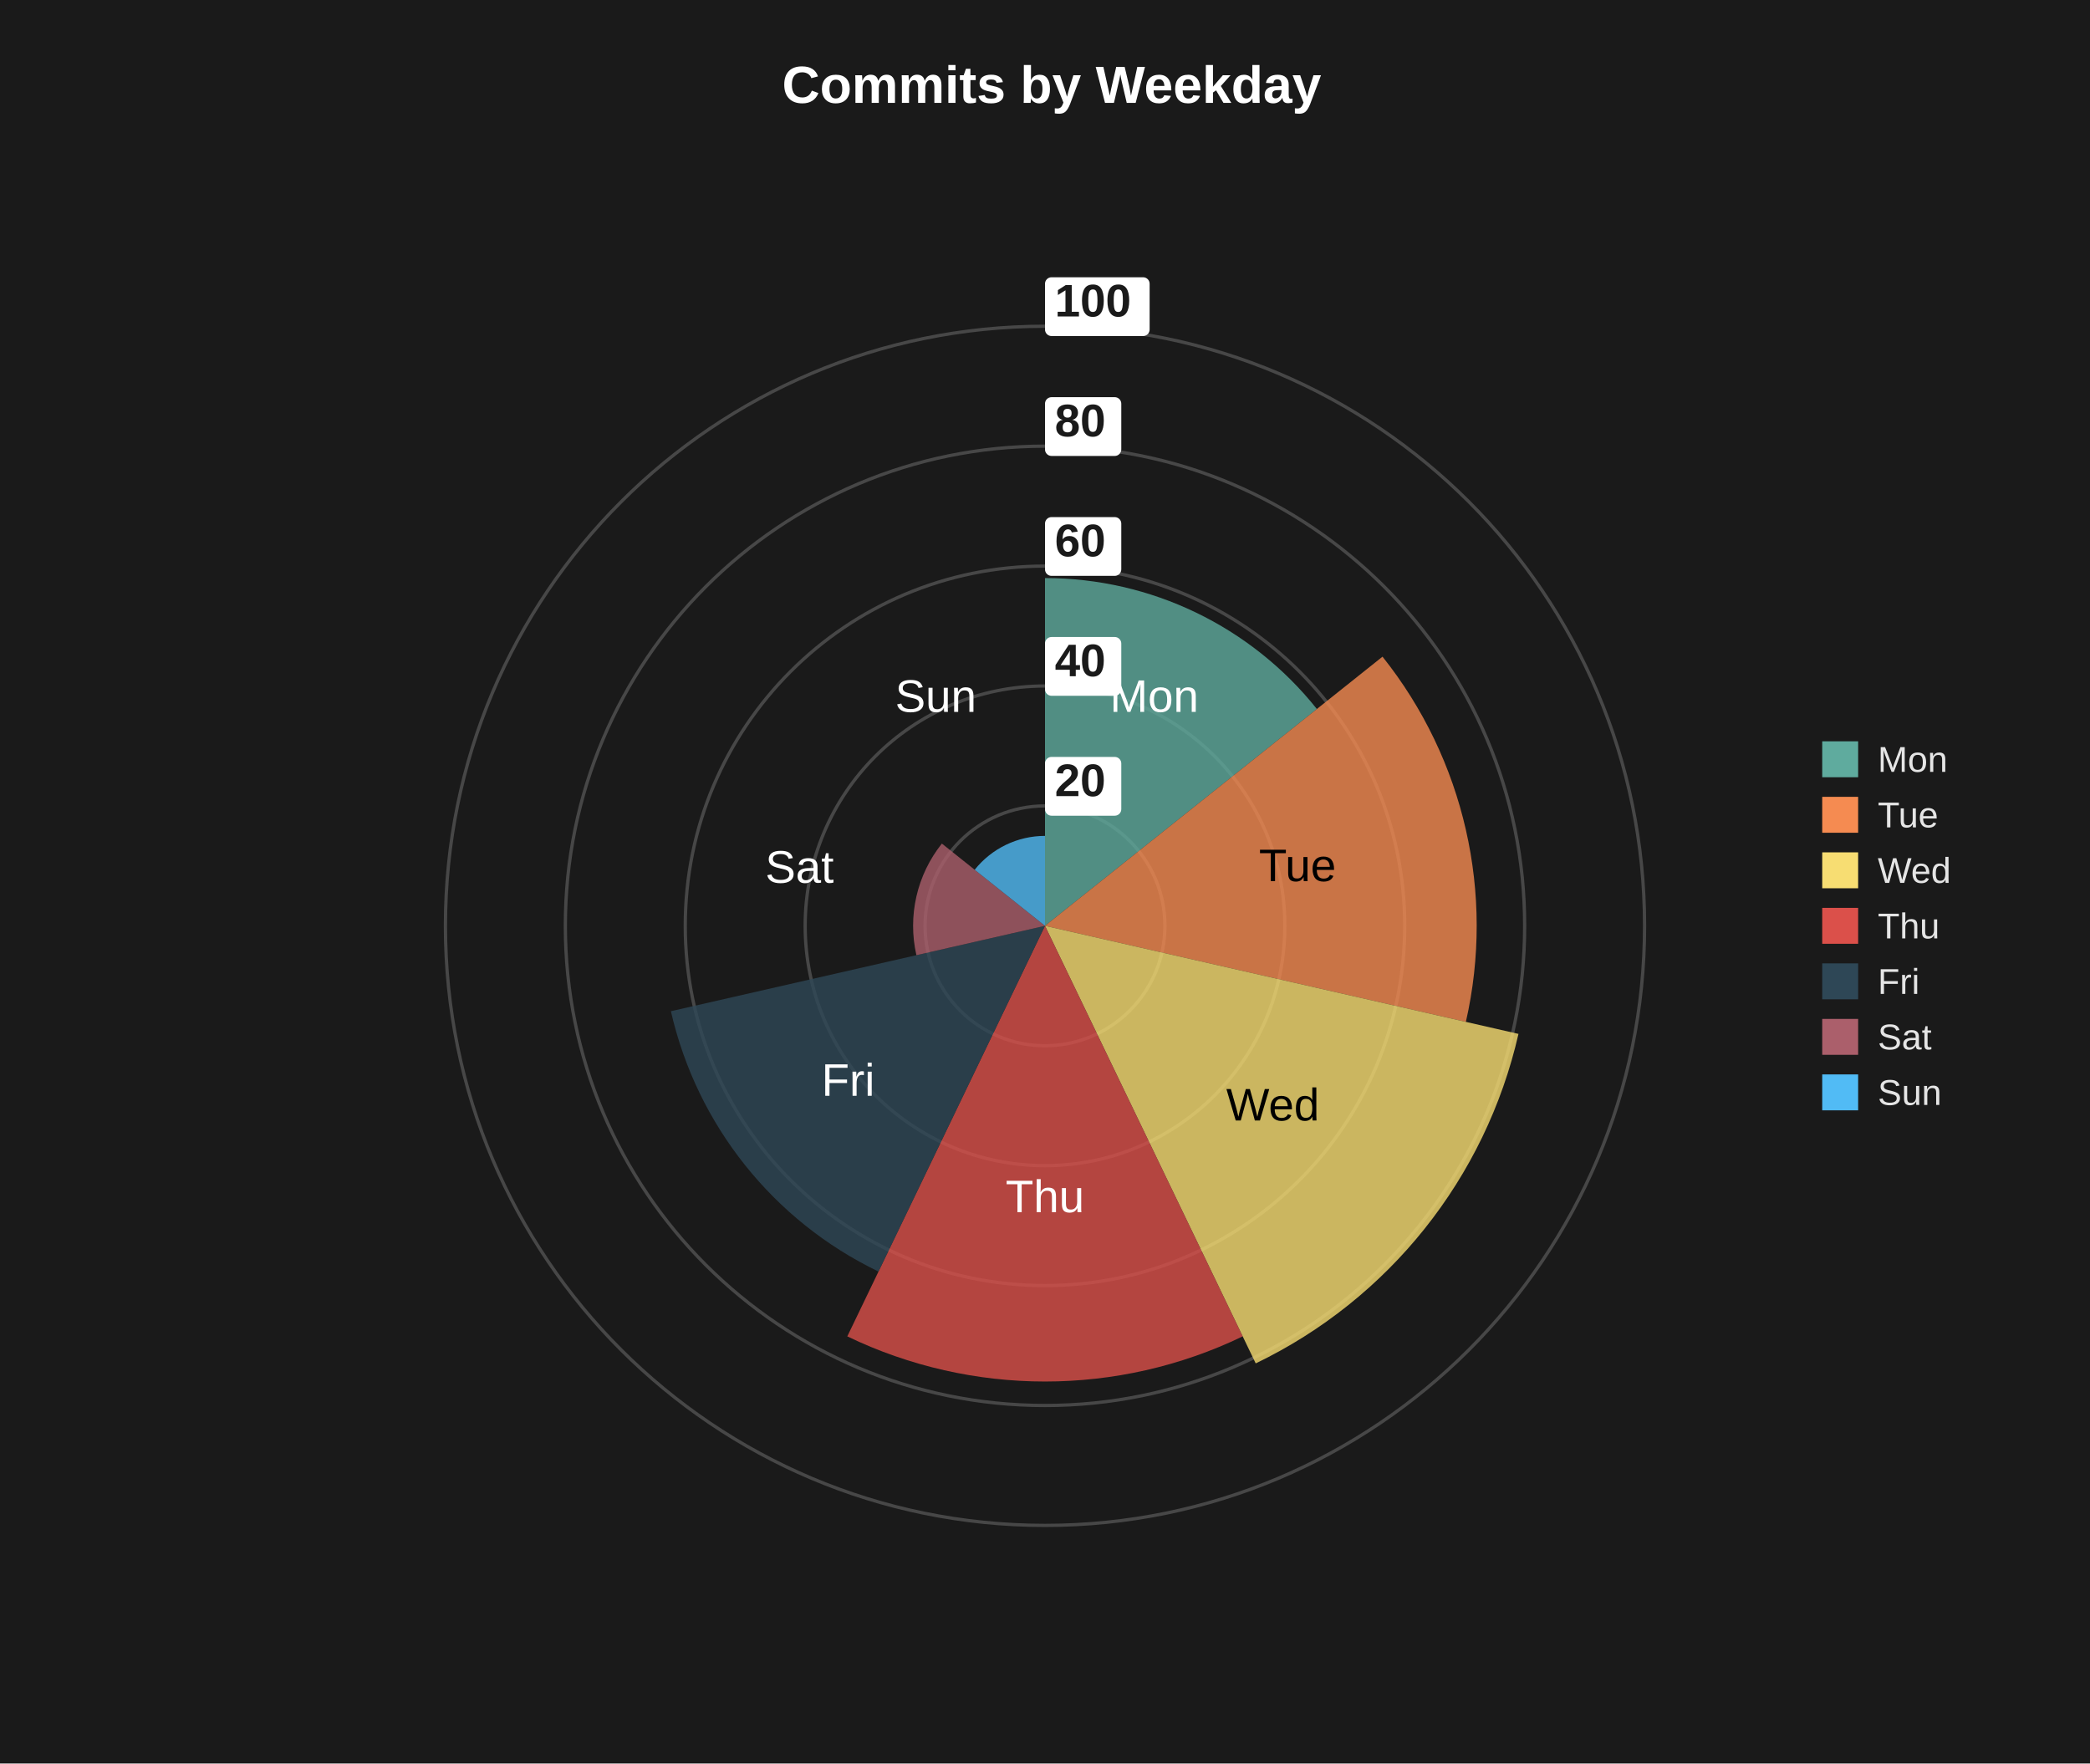
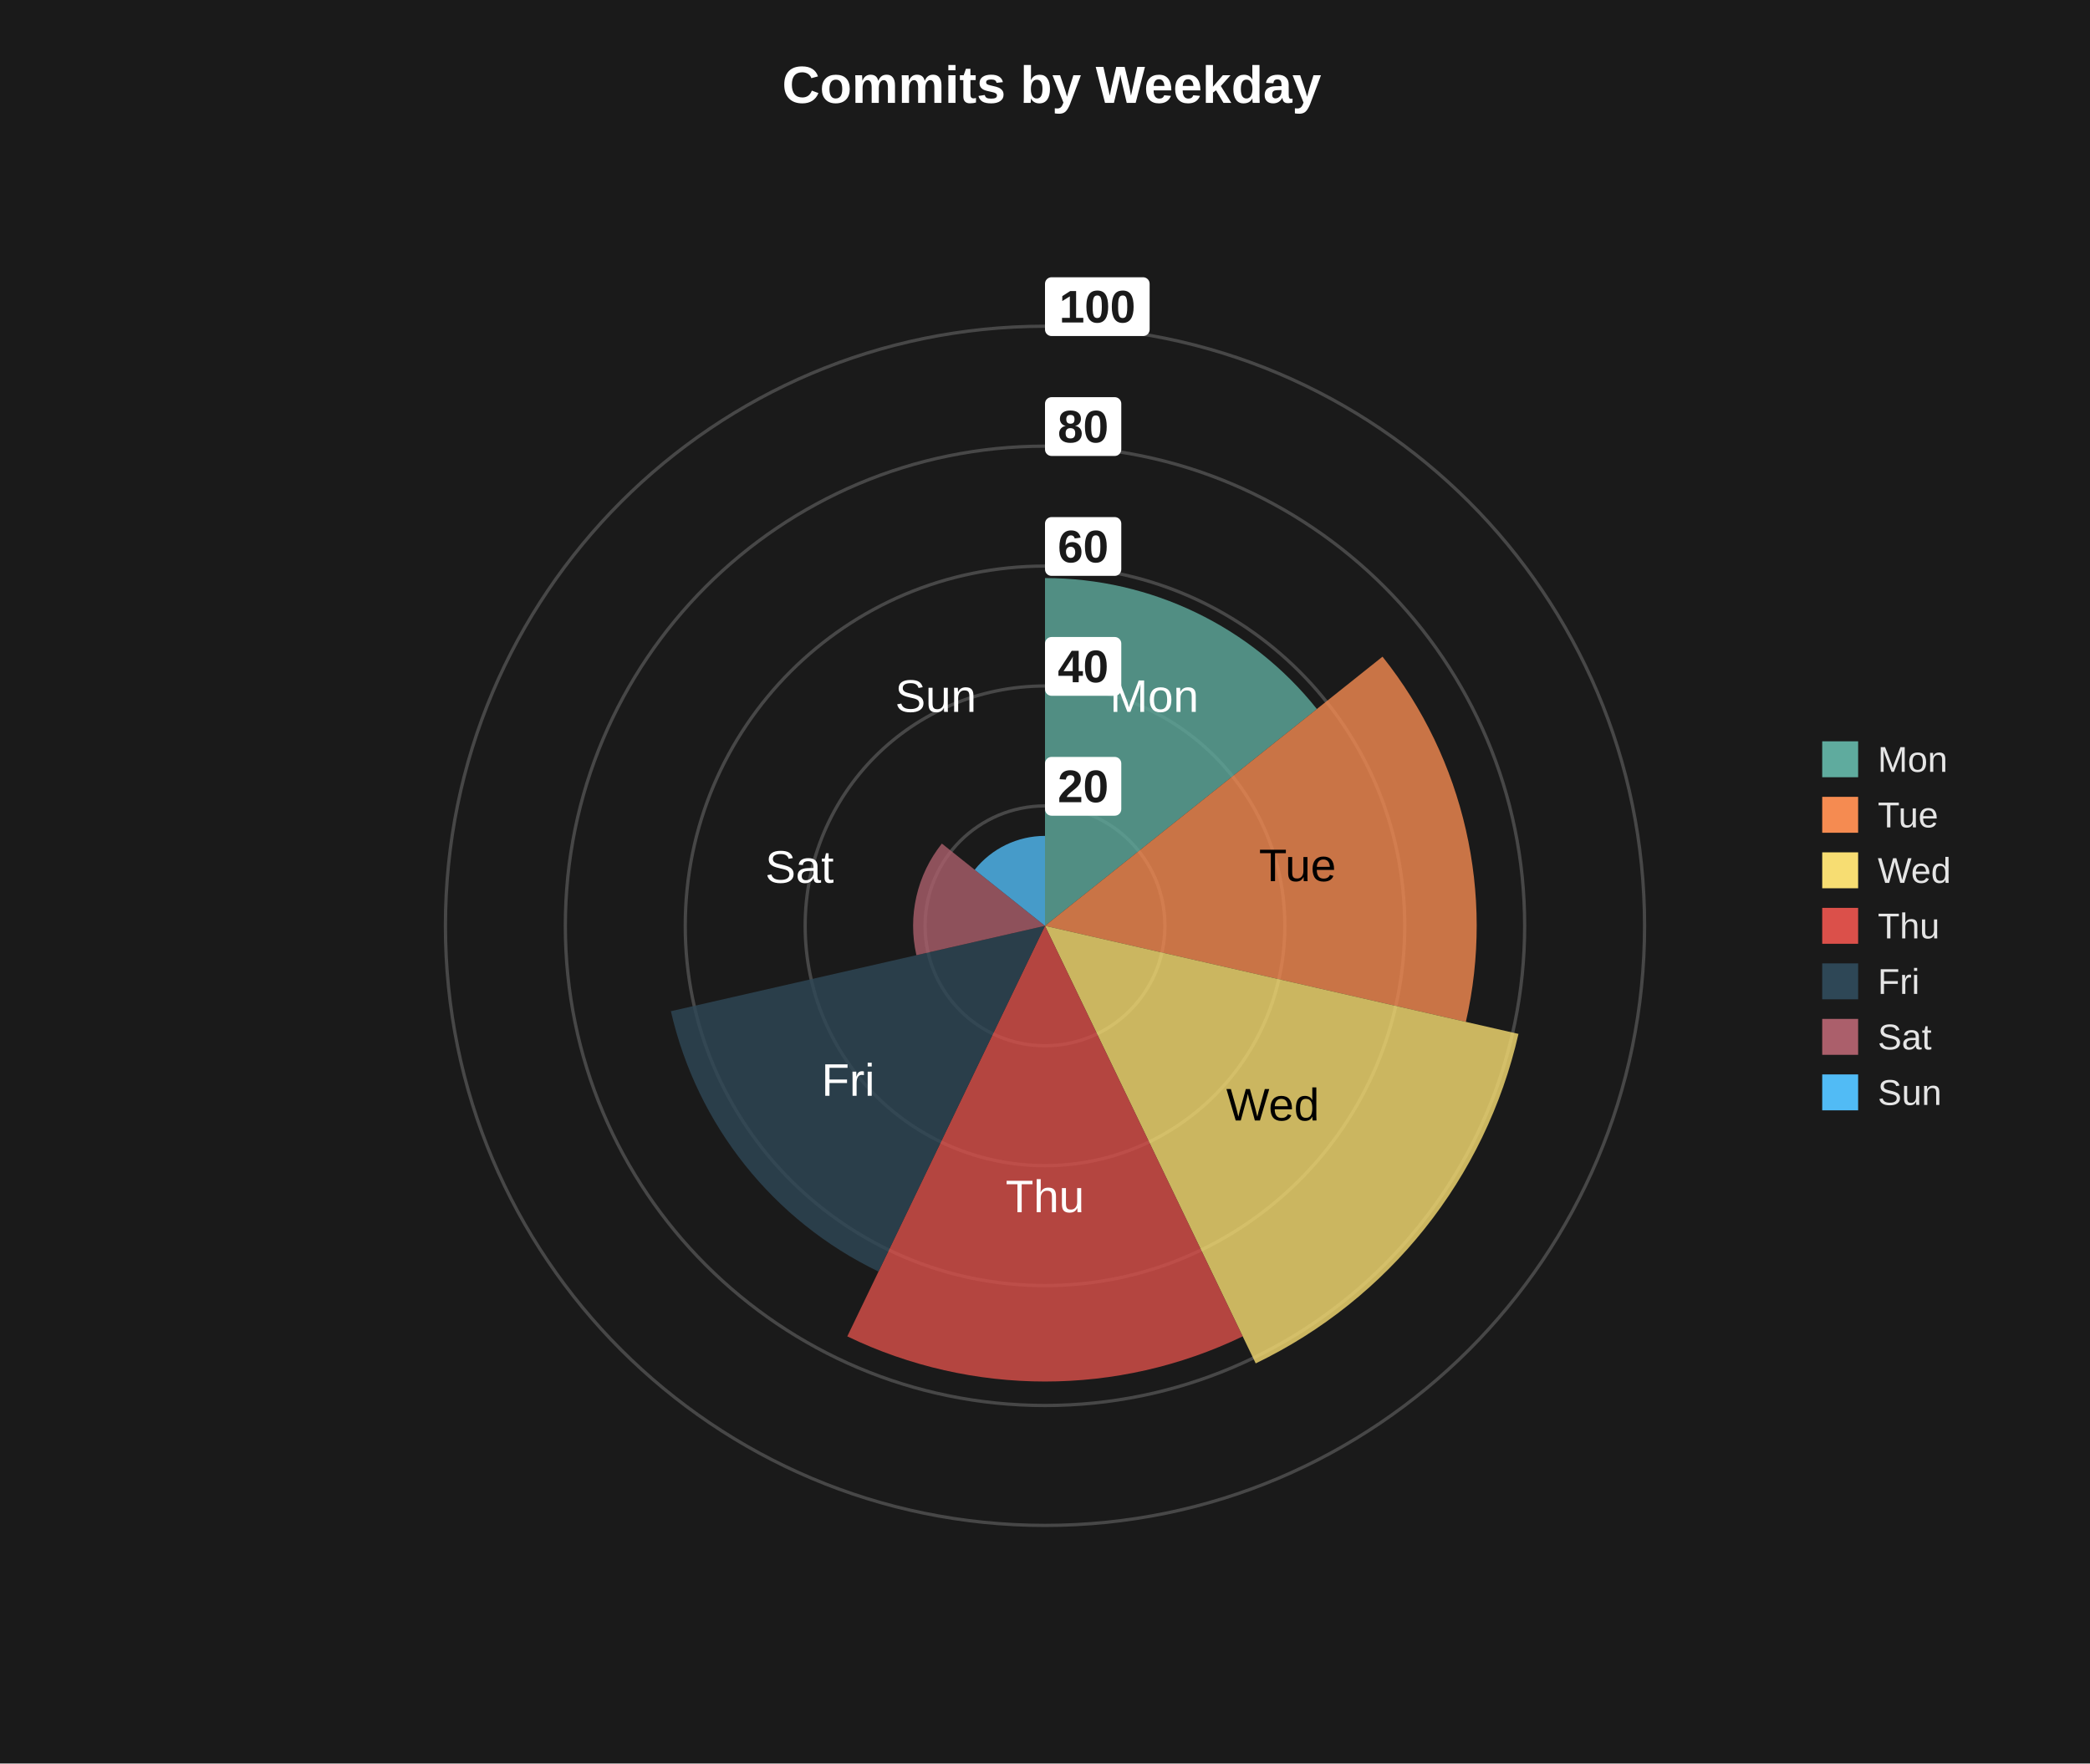
<svg xmlns="http://www.w3.org/2000/svg" width="640" height="540" viewBox="0 0 640 540">
  <path fill="#1a1a1a" d="M0 0 h640 v540 h-640 v-540Z" />
  <text transform="translate(-80.5, 18)" fill="#ffffff" font-family="Arial" font-weight="bold" font-size="16" x="320.0" y="13.5">Commits by Weekday</text>
  <defs>
    <clipPath id="plot-clip">
      <rect x="0" y="0" width="492.0" height="459.0" />
    </clipPath>
  </defs>
  <g>
    <circle cx="320.0" cy="283.5" r="36.72" fill="none" stroke="#474747" stroke-width="1" />
    <circle cx="320.0" cy="283.5" r="73.44" fill="none" stroke="#474747" stroke-width="1" />
    <circle cx="320.0" cy="283.5" r="110.16" fill="none" stroke="#474747" stroke-width="1" />
    <circle cx="320.0" cy="283.5" r="146.88" fill="none" stroke="#474747" stroke-width="1" />
    <circle cx="320.0" cy="283.5" r="183.6" fill="none" stroke="#474747" stroke-width="1" />
    <path d="M 320.0 283.5 L 320.0 177.012 A 106.488 106.488 0 0 1 403.256 217.106 Z" fill="#5fab9e" opacity="0.8" />
    <text x="353.458" y="214.024" fill="#ffffff" font-size="14" font-family="Arial" text-anchor="middle" dominant-baseline="middle">Mon</text>
    <path d="M 320.0 283.5 L 423.352 201.08 A 132.192 132.192 0 0 1 448.878 312.915 Z" fill="#f58b51" opacity="0.8" />
    <text x="397.327" y="265.851" fill="#000000" font-size="14" font-family="Arial" text-anchor="middle" dominant-baseline="middle">Tue</text>
    <path d="M 320.0 283.5 L 464.987 316.592 A 148.716 148.716 0 0 1 384.525 417.488 Z" fill="#f7dd72" opacity="0.8" />
    <text x="389.763" y="339.134" fill="#000000" font-size="14" font-family="Arial" text-anchor="middle" dominant-baseline="middle">Wed</text>
    <path d="M 320.0 283.5 L 380.542 409.218 A 139.536 139.536 0 0 1 259.458 409.218 Z" fill="#db504a" opacity="0.8" />
    <text x="320.0" y="367.222" fill="#ffffff" font-size="14" font-family="Arial" text-anchor="middle" dominant-baseline="middle">Thu</text>
    <path d="M 320.0 283.5 L 269.017 389.367 A 117.504 117.504 0 0 1 205.442 309.647 Z" fill="#2e4756" opacity="0.8" />
    <text x="259.711" y="331.579" fill="#ffffff" font-size="14" font-family="Arial" text-anchor="middle" dominant-baseline="middle">Fri</text>
    <path d="M 320.0 283.5 L 280.621 292.488 A 40.392 40.392 0 0 1 288.42 258.316 Z" fill="#ab5f6b" opacity="0.8" />
    <text x="244.821" y="266.341" fill="#ffffff" font-size="14" font-family="Arial" text-anchor="middle" dominant-baseline="middle">Sat</text>
    <path d="M 320.0 283.5 L 298.468 266.329 A 27.54 27.54 0 0 1 320.0 255.96 Z" fill="#51bbf5" opacity="0.8" />
    <text x="286.542" y="214.024" fill="#ffffff" font-size="14" font-family="Arial" text-anchor="middle" dominant-baseline="middle">Sun</text>
    <rect x="320.0" y="231.78" width="23.36" height="18" rx="2" fill="#ffffff" fill-opacity="1" />
-     <text x="323.0" y="243.78" fill="#1a1a1a" font-size="14" font-family="Arial" font-weight="bold" text-anchor="start">20</text>
+     <text x="331.68" y="240.78" fill="#1a1a1a" font-size="14" font-family="Arial" font-weight="bold" text-anchor="middle" dominant-baseline="central">20</text>
    <rect x="320.0" y="195.06" width="23.36" height="18" rx="2" fill="#ffffff" fill-opacity="1" />
-     <text x="323.0" y="207.06" fill="#1a1a1a" font-size="14" font-family="Arial" font-weight="bold" text-anchor="start">40</text>
+     <text x="331.68" y="204.06" fill="#1a1a1a" font-size="14" font-family="Arial" font-weight="bold" text-anchor="middle" dominant-baseline="central">40</text>
    <rect x="320.0" y="158.34" width="23.36" height="18" rx="2" fill="#ffffff" fill-opacity="1" />
-     <text x="323.0" y="170.34" fill="#1a1a1a" font-size="14" font-family="Arial" font-weight="bold" text-anchor="start">60</text>
+     <text x="331.68" y="167.34" fill="#1a1a1a" font-size="14" font-family="Arial" font-weight="bold" text-anchor="middle" dominant-baseline="central">60</text>
    <rect x="320.0" y="121.62" width="23.36" height="18" rx="2" fill="#ffffff" fill-opacity="1" />
-     <text x="323.0" y="133.62" fill="#1a1a1a" font-size="14" font-family="Arial" font-weight="bold" text-anchor="start">80</text>
+     <text x="331.68" y="130.62" fill="#1a1a1a" font-size="14" font-family="Arial" font-weight="bold" text-anchor="middle" dominant-baseline="central">80</text>
    <rect x="320.0" y="84.9" width="32.04" height="18" rx="2" fill="#ffffff" fill-opacity="1" />
-     <text x="323.0" y="96.9" fill="#1a1a1a" font-size="14" font-family="Arial" font-weight="bold" text-anchor="start">100</text>
+     <text x="336.02" y="93.9" fill="#1a1a1a" font-size="14" font-family="Arial" font-weight="bold" text-anchor="middle" dominant-baseline="central">100</text>
  </g>
  <g>
    <rect x="558.0" y="227.0" width="11.0" height="11.0" fill="#5fab9e" />
    <text x="575.0" y="236.35" fill="#e5e5e5" font-size="11" font-family="Arial" text-anchor="start">Mon</text>
    <rect x="558.0" y="244.0" width="11.0" height="11.0" fill="#f58b51" />
    <text x="575.0" y="253.35" fill="#e5e5e5" font-size="11" font-family="Arial" text-anchor="start">Tue</text>
    <rect x="558.0" y="261.0" width="11.0" height="11.0" fill="#f7dd72" />
    <text x="575.0" y="270.35" fill="#e5e5e5" font-size="11" font-family="Arial" text-anchor="start">Wed</text>
    <rect x="558.0" y="278.0" width="11.0" height="11.0" fill="#db504a" />
    <text x="575.0" y="287.35" fill="#e5e5e5" font-size="11" font-family="Arial" text-anchor="start">Thu</text>
    <rect x="558.0" y="295.0" width="11.0" height="11.0" fill="#2e4756" />
    <text x="575.0" y="304.35" fill="#e5e5e5" font-size="11" font-family="Arial" text-anchor="start">Fri</text>
    <rect x="558.0" y="312.0" width="11.0" height="11.0" fill="#ab5f6b" />
    <text x="575.0" y="321.35" fill="#e5e5e5" font-size="11" font-family="Arial" text-anchor="start">Sat</text>
    <rect x="558.0" y="329.0" width="11.0" height="11.0" fill="#51bbf5" />
    <text x="575.0" y="338.35" fill="#e5e5e5" font-size="11" font-family="Arial" text-anchor="start">Sun</text>
  </g>
</svg>
